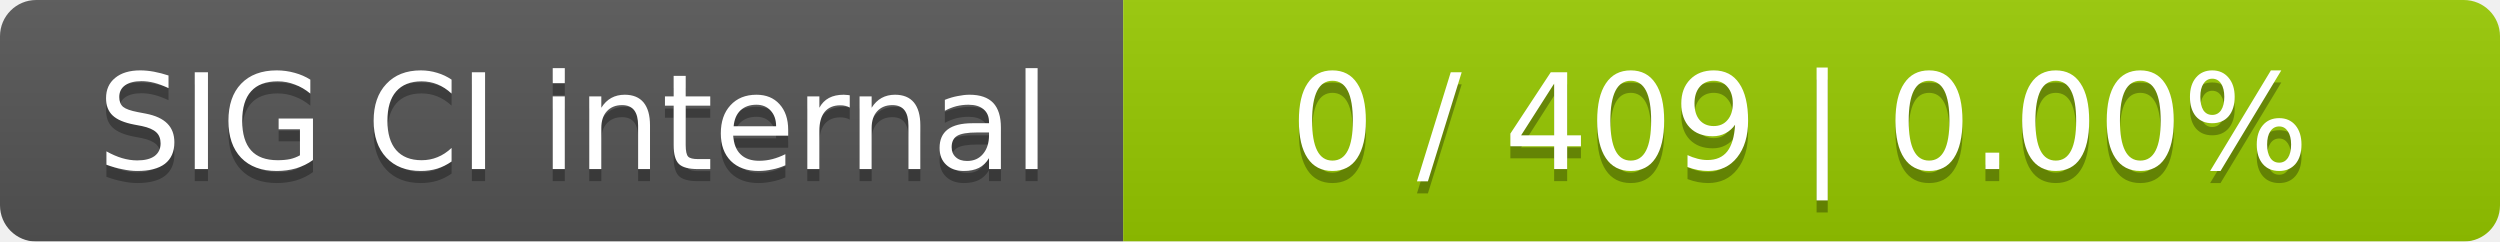
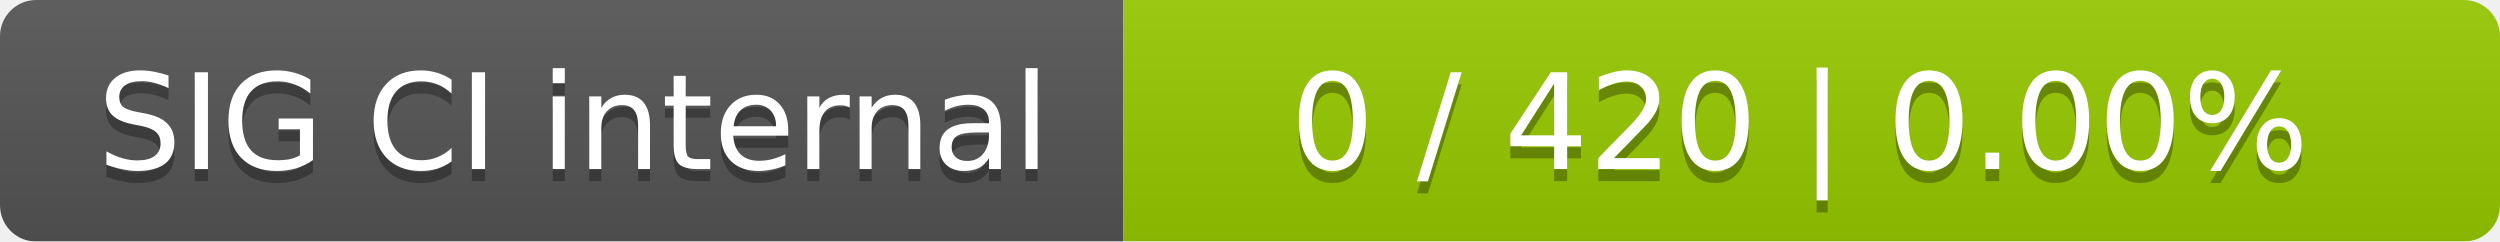
<svg xmlns="http://www.w3.org/2000/svg" width="207" height="20">
  <linearGradient id="smooth" x2="0" y2="100%">
    <stop offset="0" stop-color="#bbb" stop-opacity=".1" />
    <stop offset="1" stop-opacity=".1" />
  </linearGradient>
  <mask id="round">
    <rect width="207" height="20" rx="3" fill="#fff" />
  </mask>
  <g mask="url(#round)">
    <rect width="93" height="20" fill="#555" />
    <rect x="93" width="114" height="20" fill="#97ca00" />
    <rect width="207" height="20" fill="url(#smooth)" />
  </g>
  <g fill="#fff" text-anchor="middle" font-family="DejaVu Sans,Verdana,Geneva,sans-serif" font-size="11">
    <text x="47.5" y="15" fill="#010101" fill-opacity=".3">SIG CI internal</text>
    <text x="47.5" y="14">SIG CI internal</text>
-     <text x="149" y="15" fill="#010101" fill-opacity=".3">0 / 409    |    0.00%</text>
-     <text x="149" y="14">0 / 409    |    0.00%</text>
+     <text x="149" y="15" fill="#010101" fill-opacity=".3">0 / 420    |    0.00%</text>
+     <text x="149" y="14">0 / 420    |    0.00%</text>
  </g>
</svg>
